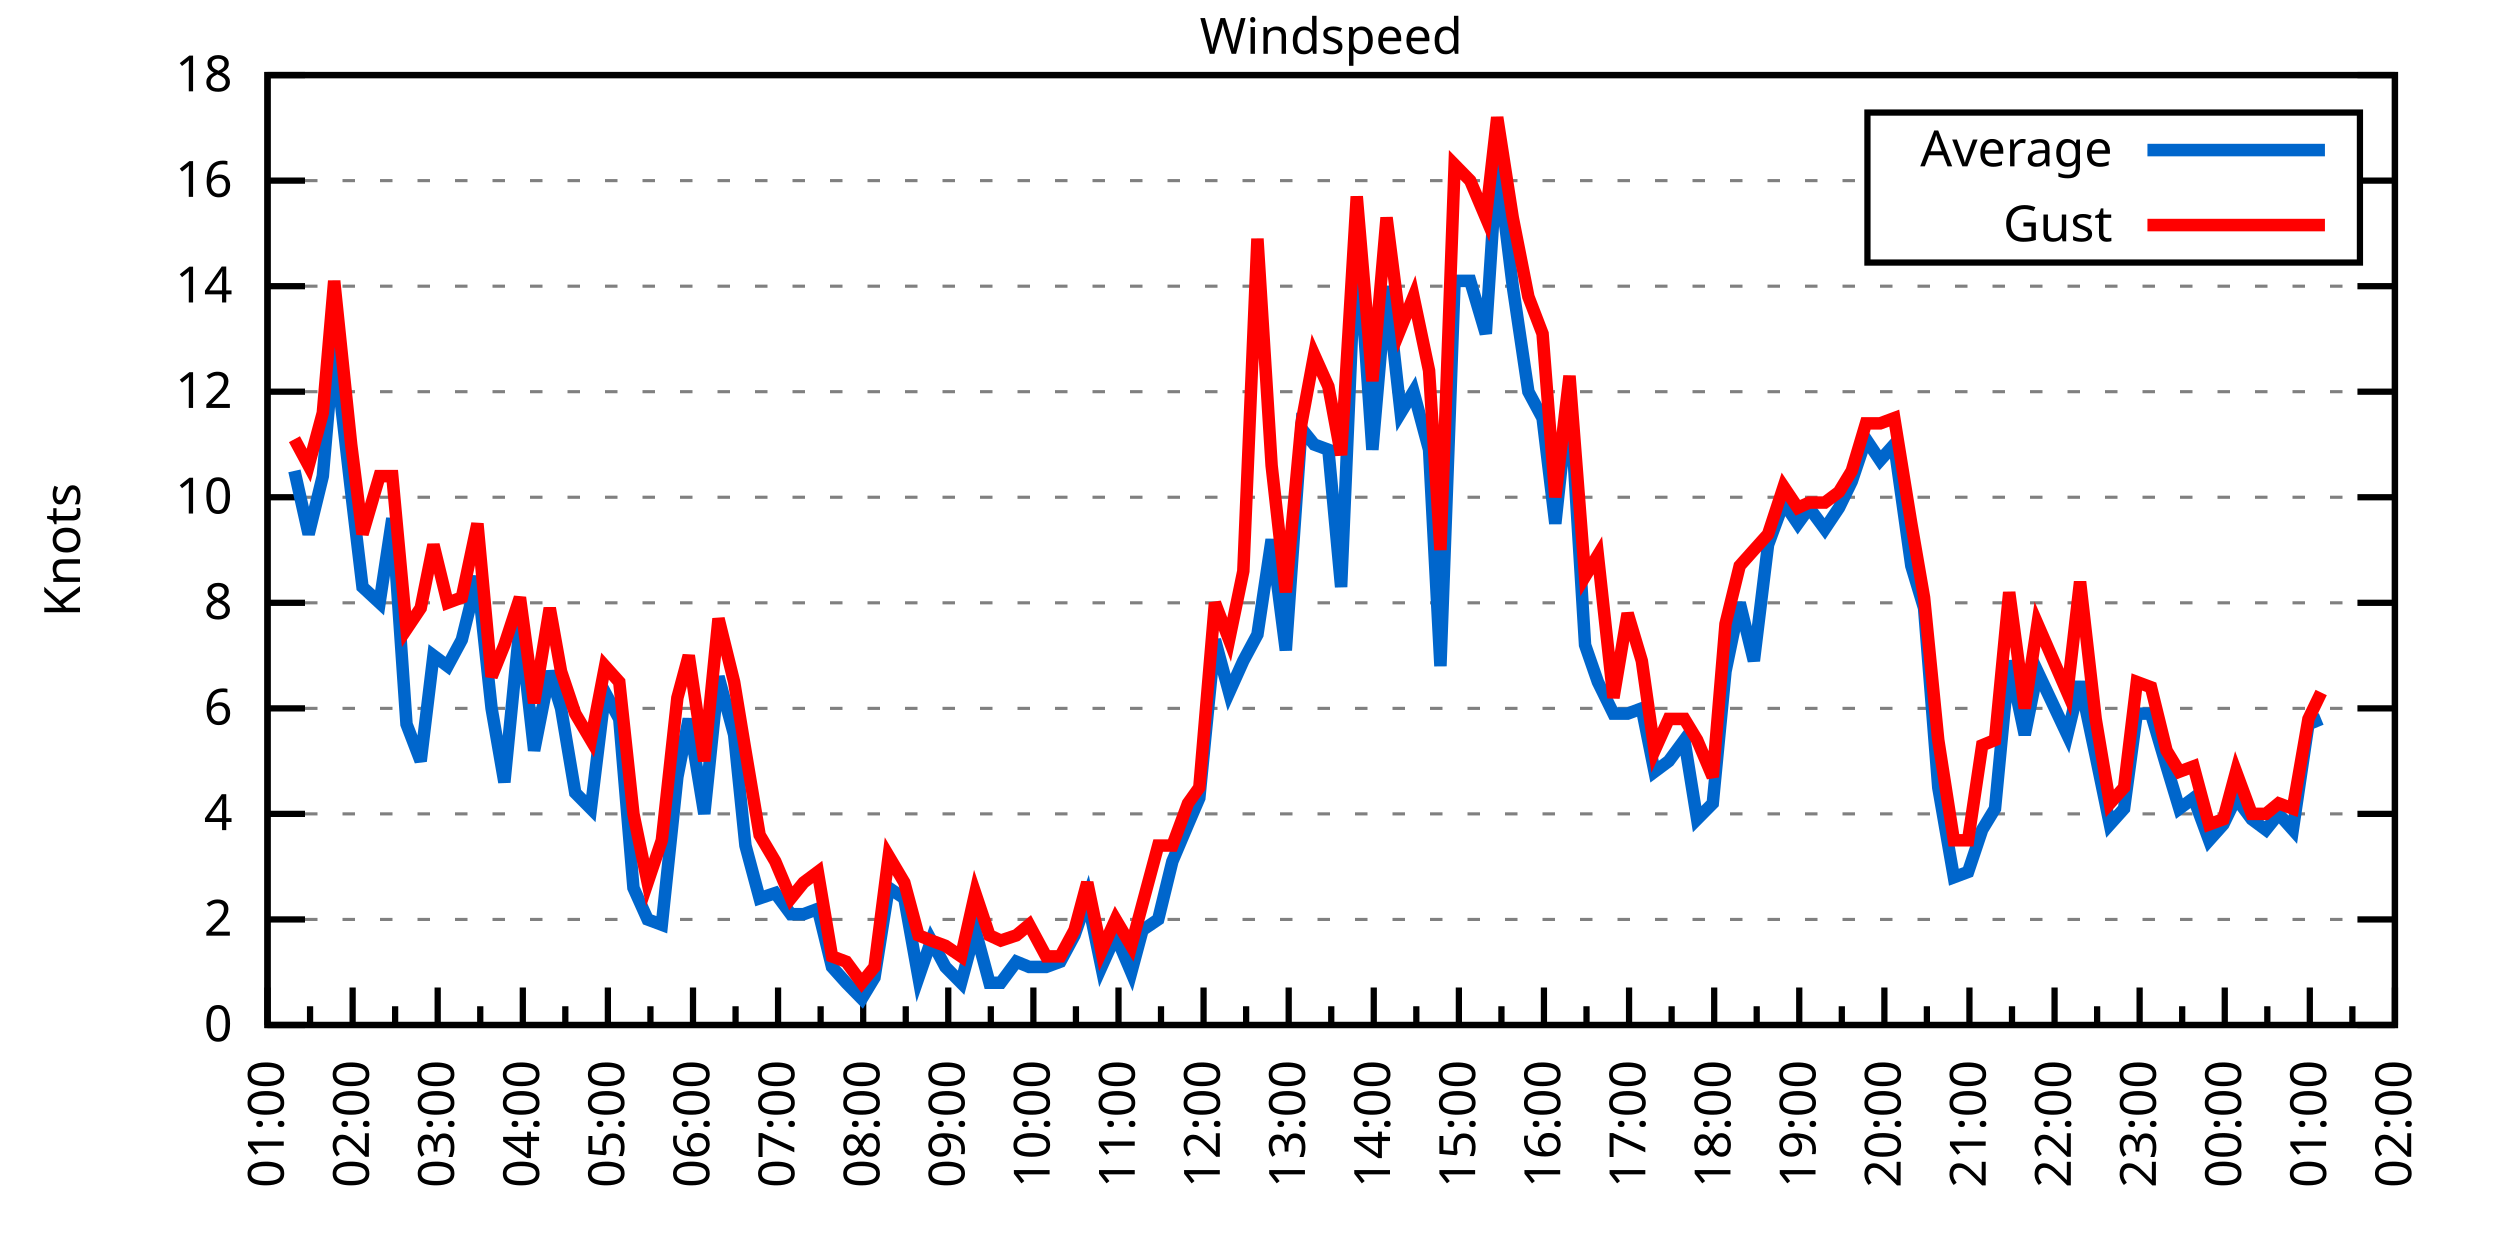
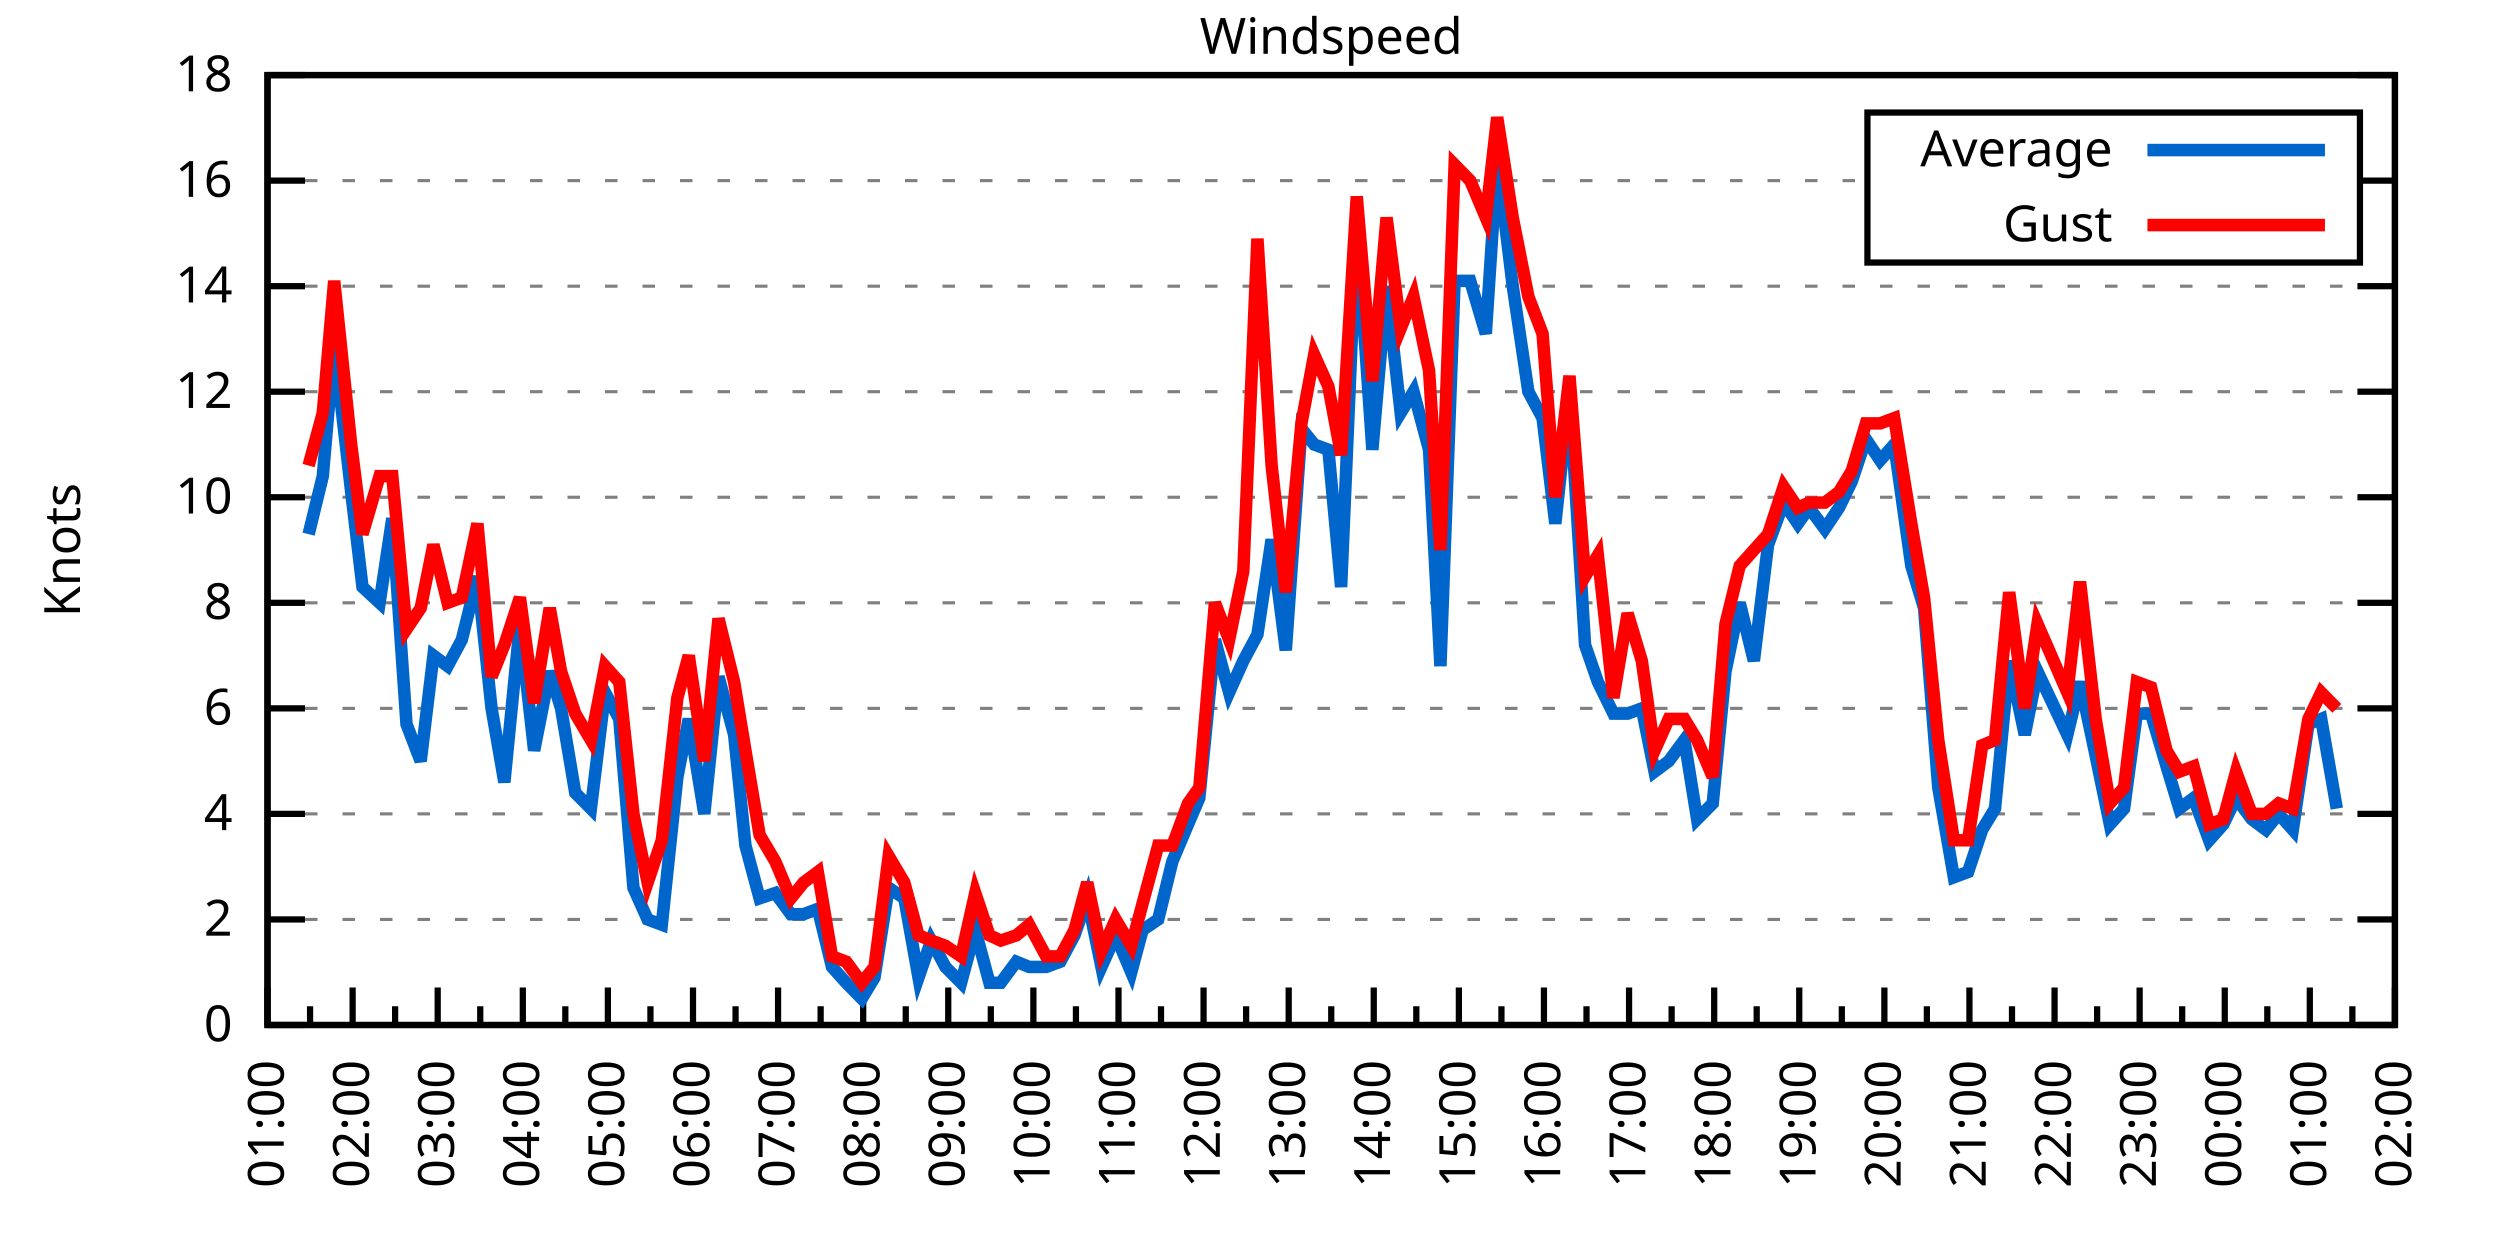
<svg xmlns="http://www.w3.org/2000/svg" xmlns:xlink="http://www.w3.org/1999/xlink" width="400" height="200" viewBox="0 0 400 200">
  <g id="gnuplot_canvas">
    <rect x="0" y="0" width="400" height="200" fill="none" />
    <defs>
      <circle id="gpDot" r="0.5" stroke-width="0.5" stroke="currentColor" />
      <path id="gpPt0" stroke-width="0.333" stroke="currentColor" d="M-1,0 h2 M0,-1 v2" />
      <path id="gpPt1" stroke-width="0.333" stroke="currentColor" d="M-1,-1 L1,1 M1,-1 L-1,1" />
      <path id="gpPt2" stroke-width="0.333" stroke="currentColor" d="M-1,0 L1,0 M0,-1 L0,1 M-1,-1 L1,1 M-1,1 L1,-1" />
      <rect id="gpPt3" stroke-width="0.333" stroke="currentColor" x="-1" y="-1" width="2" height="2" />
      <rect id="gpPt4" stroke-width="0.333" stroke="currentColor" fill="currentColor" x="-1" y="-1" width="2" height="2" />
      <circle id="gpPt5" stroke-width="0.333" stroke="currentColor" cx="0" cy="0" r="1" />
      <use xlink:href="#gpPt5" id="gpPt6" fill="currentColor" stroke="none" />
      <path id="gpPt7" stroke-width="0.333" stroke="currentColor" d="M0,-1.33 L-1.33,0.67 L1.33,0.67 z" />
      <use xlink:href="#gpPt7" id="gpPt8" fill="currentColor" stroke="none" />
      <use xlink:href="#gpPt7" id="gpPt9" stroke="currentColor" transform="rotate(180)" />
      <use xlink:href="#gpPt9" id="gpPt10" fill="currentColor" stroke="none" />
      <use xlink:href="#gpPt3" id="gpPt11" stroke="currentColor" transform="rotate(45)" />
      <use xlink:href="#gpPt11" id="gpPt12" fill="currentColor" stroke="none" />
      <path id="gpPt13" stroke-width="0.333" stroke="currentColor" d="M0,1.330 L1.265,0.411 L0.782,-1.067 L-0.782,-1.076 L-1.265,0.411 z" />
      <use xlink:href="#gpPt13" id="gpPt14" fill="currentColor" stroke="none" />
      <filter id="textbox" filterUnits="objectBoundingBox" x="0" y="0" height="1" width="1">
        <feFlood flood-color="white" flood-opacity="1" result="bgnd" />
        <feComposite in="SourceGraphic" in2="bgnd" operator="atop" />
      </filter>
      <filter id="greybox" filterUnits="objectBoundingBox" x="0" y="0" height="1" width="1">
        <feFlood flood-color="lightgrey" flood-opacity="1" result="grey" />
        <feComposite in="SourceGraphic" in2="grey" operator="atop" />
      </filter>
    </defs>
    <g fill="none" color="white" stroke="currentColor" stroke-width="1.00" stroke-linecap="butt" stroke-linejoin="miter">
</g>
    <g fill="none" color="black" stroke="currentColor" stroke-width="1.00" stroke-linecap="butt" stroke-linejoin="miter">
      <g stroke="none" shape-rendering="crispEdges">
        <polygon fill="rgb(255, 255, 255)" points="42.80,164.00 383.18,164.00 383.18,12.02 42.80,12.02 " />
      </g>
    </g>
    <g fill="none" color="black" stroke="currentColor" stroke-width="1.00" stroke-linecap="butt" stroke-linejoin="miter">
</g>
    <g fill="none" color="black" stroke="black" stroke-width="0.50" stroke-linecap="butt" stroke-linejoin="miter">
</g>
    <g fill="none" color="gray" stroke="currentColor" stroke-width="0.50" stroke-linecap="butt" stroke-linejoin="miter">
      <path stroke="gray" stroke-dasharray="2,4" class="gridline" d="M42.80,164.00 L383.19,164.00  " />
    </g>
    <g fill="none" color="gray" stroke="gray" stroke-width="1.00" stroke-linecap="butt" stroke-linejoin="miter">
</g>
    <g fill="none" color="black" stroke="currentColor" stroke-width="1.00" stroke-linecap="butt" stroke-linejoin="miter">
      <path stroke="black" d="M42.80,164.00 L48.80,164.00 M383.19,164.00 L377.19,164.00  " />
      <g transform="translate(37.20,166.60)" stroke="none" fill="black" font-family="Sans" font-size="8.00" text-anchor="end">
        <text>
          <tspan font-family="Sans"> 0</tspan>
        </text>
      </g>
    </g>
    <g fill="none" color="black" stroke="currentColor" stroke-width="1.00" stroke-linecap="butt" stroke-linejoin="miter">
</g>
    <g fill="none" color="black" stroke="black" stroke-width="0.50" stroke-linecap="butt" stroke-linejoin="miter">
</g>
    <g fill="none" color="gray" stroke="currentColor" stroke-width="0.50" stroke-linecap="butt" stroke-linejoin="miter">
      <path stroke="gray" stroke-dasharray="2,4" class="gridline" d="M42.80,147.11 L383.19,147.11  " />
    </g>
    <g fill="none" color="gray" stroke="gray" stroke-width="1.00" stroke-linecap="butt" stroke-linejoin="miter">
</g>
    <g fill="none" color="black" stroke="currentColor" stroke-width="1.00" stroke-linecap="butt" stroke-linejoin="miter">
      <path stroke="black" d="M42.80,147.11 L48.80,147.11 M383.19,147.11 L377.19,147.11  " />
      <g transform="translate(37.20,149.71)" stroke="none" fill="black" font-family="Sans" font-size="8.00" text-anchor="end">
        <text>
          <tspan font-family="Sans"> 2</tspan>
        </text>
      </g>
    </g>
    <g fill="none" color="black" stroke="currentColor" stroke-width="1.00" stroke-linecap="butt" stroke-linejoin="miter">
</g>
    <g fill="none" color="black" stroke="black" stroke-width="0.50" stroke-linecap="butt" stroke-linejoin="miter">
</g>
    <g fill="none" color="gray" stroke="currentColor" stroke-width="0.50" stroke-linecap="butt" stroke-linejoin="miter">
      <path stroke="gray" stroke-dasharray="2,4" class="gridline" d="M42.80,130.22 L383.19,130.22  " />
    </g>
    <g fill="none" color="gray" stroke="gray" stroke-width="1.00" stroke-linecap="butt" stroke-linejoin="miter">
</g>
    <g fill="none" color="black" stroke="currentColor" stroke-width="1.00" stroke-linecap="butt" stroke-linejoin="miter">
      <path stroke="black" d="M42.80,130.22 L48.80,130.22 M383.19,130.22 L377.19,130.22  " />
      <g transform="translate(37.20,132.82)" stroke="none" fill="black" font-family="Sans" font-size="8.00" text-anchor="end">
        <text>
          <tspan font-family="Sans"> 4</tspan>
        </text>
      </g>
    </g>
    <g fill="none" color="black" stroke="currentColor" stroke-width="1.00" stroke-linecap="butt" stroke-linejoin="miter">
</g>
    <g fill="none" color="black" stroke="black" stroke-width="0.50" stroke-linecap="butt" stroke-linejoin="miter">
</g>
    <g fill="none" color="gray" stroke="currentColor" stroke-width="0.50" stroke-linecap="butt" stroke-linejoin="miter">
      <path stroke="gray" stroke-dasharray="2,4" class="gridline" d="M42.80,113.34 L383.19,113.34  " />
    </g>
    <g fill="none" color="gray" stroke="gray" stroke-width="1.00" stroke-linecap="butt" stroke-linejoin="miter">
</g>
    <g fill="none" color="black" stroke="currentColor" stroke-width="1.00" stroke-linecap="butt" stroke-linejoin="miter">
      <path stroke="black" d="M42.80,113.34 L48.80,113.34 M383.19,113.34 L377.19,113.34  " />
      <g transform="translate(37.20,115.94)" stroke="none" fill="black" font-family="Sans" font-size="8.00" text-anchor="end">
        <text>
          <tspan font-family="Sans"> 6</tspan>
        </text>
      </g>
    </g>
    <g fill="none" color="black" stroke="currentColor" stroke-width="1.00" stroke-linecap="butt" stroke-linejoin="miter">
</g>
    <g fill="none" color="black" stroke="black" stroke-width="0.50" stroke-linecap="butt" stroke-linejoin="miter">
</g>
    <g fill="none" color="gray" stroke="currentColor" stroke-width="0.50" stroke-linecap="butt" stroke-linejoin="miter">
      <path stroke="gray" stroke-dasharray="2,4" class="gridline" d="M42.80,96.45 L383.19,96.45  " />
    </g>
    <g fill="none" color="gray" stroke="gray" stroke-width="1.00" stroke-linecap="butt" stroke-linejoin="miter">
</g>
    <g fill="none" color="black" stroke="currentColor" stroke-width="1.00" stroke-linecap="butt" stroke-linejoin="miter">
      <path stroke="black" d="M42.80,96.45 L48.80,96.45 M383.19,96.45 L377.19,96.45  " />
      <g transform="translate(37.20,99.05)" stroke="none" fill="black" font-family="Sans" font-size="8.00" text-anchor="end">
        <text>
          <tspan font-family="Sans"> 8</tspan>
        </text>
      </g>
    </g>
    <g fill="none" color="black" stroke="currentColor" stroke-width="1.00" stroke-linecap="butt" stroke-linejoin="miter">
</g>
    <g fill="none" color="black" stroke="black" stroke-width="0.50" stroke-linecap="butt" stroke-linejoin="miter">
</g>
    <g fill="none" color="gray" stroke="currentColor" stroke-width="0.50" stroke-linecap="butt" stroke-linejoin="miter">
      <path stroke="gray" stroke-dasharray="2,4" class="gridline" d="M42.80,79.56 L383.19,79.56  " />
    </g>
    <g fill="none" color="gray" stroke="gray" stroke-width="1.00" stroke-linecap="butt" stroke-linejoin="miter">
</g>
    <g fill="none" color="black" stroke="currentColor" stroke-width="1.00" stroke-linecap="butt" stroke-linejoin="miter">
      <path stroke="black" d="M42.80,79.56 L48.80,79.56 M383.19,79.56 L377.19,79.56  " />
      <g transform="translate(37.20,82.16)" stroke="none" fill="black" font-family="Sans" font-size="8.00" text-anchor="end">
        <text>
          <tspan font-family="Sans"> 10</tspan>
        </text>
      </g>
    </g>
    <g fill="none" color="black" stroke="currentColor" stroke-width="1.00" stroke-linecap="butt" stroke-linejoin="miter">
</g>
    <g fill="none" color="black" stroke="black" stroke-width="0.50" stroke-linecap="butt" stroke-linejoin="miter">
</g>
    <g fill="none" color="gray" stroke="currentColor" stroke-width="0.50" stroke-linecap="butt" stroke-linejoin="miter">
      <path stroke="gray" stroke-dasharray="2,4" class="gridline" d="M42.80,62.67 L383.19,62.67  " />
    </g>
    <g fill="none" color="gray" stroke="gray" stroke-width="1.00" stroke-linecap="butt" stroke-linejoin="miter">
</g>
    <g fill="none" color="black" stroke="currentColor" stroke-width="1.00" stroke-linecap="butt" stroke-linejoin="miter">
      <path stroke="black" d="M42.80,62.67 L48.80,62.67 M383.19,62.67 L377.19,62.67  " />
      <g transform="translate(37.20,65.27)" stroke="none" fill="black" font-family="Sans" font-size="8.00" text-anchor="end">
        <text>
          <tspan font-family="Sans"> 12</tspan>
        </text>
      </g>
    </g>
    <g fill="none" color="black" stroke="currentColor" stroke-width="1.00" stroke-linecap="butt" stroke-linejoin="miter">
</g>
    <g fill="none" color="black" stroke="black" stroke-width="0.50" stroke-linecap="butt" stroke-linejoin="miter">
</g>
    <g fill="none" color="gray" stroke="currentColor" stroke-width="0.50" stroke-linecap="butt" stroke-linejoin="miter">
      <path stroke="gray" stroke-dasharray="2,4" class="gridline" d="M42.80,45.79 L383.19,45.79  " />
    </g>
    <g fill="none" color="gray" stroke="gray" stroke-width="1.00" stroke-linecap="butt" stroke-linejoin="miter">
</g>
    <g fill="none" color="black" stroke="currentColor" stroke-width="1.00" stroke-linecap="butt" stroke-linejoin="miter">
      <path stroke="black" d="M42.80,45.79 L48.80,45.79 M383.19,45.79 L377.19,45.79  " />
      <g transform="translate(37.20,48.39)" stroke="none" fill="black" font-family="Sans" font-size="8.00" text-anchor="end">
        <text>
          <tspan font-family="Sans"> 14</tspan>
        </text>
      </g>
    </g>
    <g fill="none" color="black" stroke="currentColor" stroke-width="1.00" stroke-linecap="butt" stroke-linejoin="miter">
</g>
    <g fill="none" color="black" stroke="black" stroke-width="0.50" stroke-linecap="butt" stroke-linejoin="miter">
</g>
    <g fill="none" color="gray" stroke="currentColor" stroke-width="0.50" stroke-linecap="butt" stroke-linejoin="miter">
      <path stroke="gray" stroke-dasharray="2,4" class="gridline" d="M42.80,28.90 L298.79,28.90 M377.59,28.90 L383.19,28.90  " />
    </g>
    <g fill="none" color="gray" stroke="gray" stroke-width="1.00" stroke-linecap="butt" stroke-linejoin="miter">
</g>
    <g fill="none" color="black" stroke="currentColor" stroke-width="1.00" stroke-linecap="butt" stroke-linejoin="miter">
      <path stroke="black" d="M42.80,28.90 L48.80,28.90 M383.19,28.90 L377.19,28.90  " />
      <g transform="translate(37.20,31.50)" stroke="none" fill="black" font-family="Sans" font-size="8.00" text-anchor="end">
        <text>
          <tspan font-family="Sans"> 16</tspan>
        </text>
      </g>
    </g>
    <g fill="none" color="black" stroke="currentColor" stroke-width="1.00" stroke-linecap="butt" stroke-linejoin="miter">
</g>
    <g fill="none" color="black" stroke="black" stroke-width="0.50" stroke-linecap="butt" stroke-linejoin="miter">
</g>
    <g fill="none" color="gray" stroke="currentColor" stroke-width="0.50" stroke-linecap="butt" stroke-linejoin="miter">
      <path stroke="gray" stroke-dasharray="2,4" class="gridline" d="M42.80,12.01 L383.19,12.01  " />
    </g>
    <g fill="none" color="gray" stroke="gray" stroke-width="1.00" stroke-linecap="butt" stroke-linejoin="miter">
</g>
    <g fill="none" color="black" stroke="currentColor" stroke-width="1.00" stroke-linecap="butt" stroke-linejoin="miter">
      <path stroke="black" d="M42.80,12.01 L48.80,12.01 M383.19,12.01 L377.19,12.01  " />
      <g transform="translate(37.20,14.61)" stroke="none" fill="black" font-family="Sans" font-size="8.00" text-anchor="end">
        <text>
          <tspan font-family="Sans"> 18</tspan>
        </text>
      </g>
    </g>
    <g fill="none" color="black" stroke="currentColor" stroke-width="1.00" stroke-linecap="butt" stroke-linejoin="miter">
      <path stroke="black" d="M42.80,164.00 L42.80,158.00  " />
      <g transform="translate(45.40,169.60) rotate(270)" stroke="none" fill="black" font-family="Sans" font-size="8.00" text-anchor="end">
        <text>
          <tspan font-family="Sans">01:00</tspan>
        </text>
      </g>
    </g>
    <g fill="none" color="black" stroke="currentColor" stroke-width="1.00" stroke-linecap="butt" stroke-linejoin="miter">
      <path stroke="black" d="M49.61,164.00 L49.61,161.00 M56.42,164.00 L56.42,158.00  " />
      <g transform="translate(59.02,169.60) rotate(270)" stroke="none" fill="black" font-family="Sans" font-size="8.00" text-anchor="end">
        <text>
          <tspan font-family="Sans">02:00</tspan>
        </text>
      </g>
    </g>
    <g fill="none" color="black" stroke="currentColor" stroke-width="1.00" stroke-linecap="butt" stroke-linejoin="miter">
      <path stroke="black" d="M63.22,164.00 L63.22,161.00 M70.03,164.00 L70.03,158.00  " />
      <g transform="translate(72.63,169.60) rotate(270)" stroke="none" fill="black" font-family="Sans" font-size="8.00" text-anchor="end">
        <text>
          <tspan font-family="Sans">03:00</tspan>
        </text>
      </g>
    </g>
    <g fill="none" color="black" stroke="currentColor" stroke-width="1.00" stroke-linecap="butt" stroke-linejoin="miter">
      <path stroke="black" d="M76.84,164.00 L76.84,161.00 M83.65,164.00 L83.65,158.00  " />
      <g transform="translate(86.25,169.60) rotate(270)" stroke="none" fill="black" font-family="Sans" font-size="8.00" text-anchor="end">
        <text>
          <tspan font-family="Sans">04:00</tspan>
        </text>
      </g>
    </g>
    <g fill="none" color="black" stroke="currentColor" stroke-width="1.00" stroke-linecap="butt" stroke-linejoin="miter">
      <path stroke="black" d="M90.45,164.00 L90.45,161.00 M97.26,164.00 L97.26,158.00  " />
      <g transform="translate(99.86,169.60) rotate(270)" stroke="none" fill="black" font-family="Sans" font-size="8.00" text-anchor="end">
        <text>
          <tspan font-family="Sans">05:00</tspan>
        </text>
      </g>
    </g>
    <g fill="none" color="black" stroke="currentColor" stroke-width="1.00" stroke-linecap="butt" stroke-linejoin="miter">
      <path stroke="black" d="M104.07,164.00 L104.07,161.00 M110.88,164.00 L110.88,158.00  " />
      <g transform="translate(113.48,169.60) rotate(270)" stroke="none" fill="black" font-family="Sans" font-size="8.00" text-anchor="end">
        <text>
          <tspan font-family="Sans">06:00</tspan>
        </text>
      </g>
    </g>
    <g fill="none" color="black" stroke="currentColor" stroke-width="1.00" stroke-linecap="butt" stroke-linejoin="miter">
      <path stroke="black" d="M117.69,164.00 L117.69,161.00 M124.49,164.00 L124.49,158.00  " />
      <g transform="translate(127.09,169.60) rotate(270)" stroke="none" fill="black" font-family="Sans" font-size="8.00" text-anchor="end">
        <text>
          <tspan font-family="Sans">07:00</tspan>
        </text>
      </g>
    </g>
    <g fill="none" color="black" stroke="currentColor" stroke-width="1.00" stroke-linecap="butt" stroke-linejoin="miter">
      <path stroke="black" d="M131.30,164.00 L131.30,161.00 M138.11,164.00 L138.11,158.00  " />
      <g transform="translate(140.71,169.60) rotate(270)" stroke="none" fill="black" font-family="Sans" font-size="8.00" text-anchor="end">
        <text>
          <tspan font-family="Sans">08:00</tspan>
        </text>
      </g>
    </g>
    <g fill="none" color="black" stroke="currentColor" stroke-width="1.00" stroke-linecap="butt" stroke-linejoin="miter">
      <path stroke="black" d="M144.92,164.00 L144.92,161.00 M151.72,164.00 L151.72,158.00  " />
      <g transform="translate(154.32,169.60) rotate(270)" stroke="none" fill="black" font-family="Sans" font-size="8.00" text-anchor="end">
        <text>
          <tspan font-family="Sans">09:00</tspan>
        </text>
      </g>
    </g>
    <g fill="none" color="black" stroke="currentColor" stroke-width="1.00" stroke-linecap="butt" stroke-linejoin="miter">
      <path stroke="black" d="M158.53,164.00 L158.53,161.00 M165.34,164.00 L165.34,158.00  " />
      <g transform="translate(167.94,169.60) rotate(270)" stroke="none" fill="black" font-family="Sans" font-size="8.00" text-anchor="end">
        <text>
          <tspan font-family="Sans">10:00</tspan>
        </text>
      </g>
    </g>
    <g fill="none" color="black" stroke="currentColor" stroke-width="1.00" stroke-linecap="butt" stroke-linejoin="miter">
      <path stroke="black" d="M172.15,164.00 L172.15,161.00 M178.96,164.00 L178.96,158.00  " />
      <g transform="translate(181.56,169.60) rotate(270)" stroke="none" fill="black" font-family="Sans" font-size="8.00" text-anchor="end">
        <text>
          <tspan font-family="Sans">11:00</tspan>
        </text>
      </g>
    </g>
    <g fill="none" color="black" stroke="currentColor" stroke-width="1.00" stroke-linecap="butt" stroke-linejoin="miter">
      <path stroke="black" d="M185.76,164.00 L185.76,161.00 M192.57,164.00 L192.57,158.00  " />
      <g transform="translate(195.17,169.60) rotate(270)" stroke="none" fill="black" font-family="Sans" font-size="8.00" text-anchor="end">
        <text>
          <tspan font-family="Sans">12:00</tspan>
        </text>
      </g>
    </g>
    <g fill="none" color="black" stroke="currentColor" stroke-width="1.00" stroke-linecap="butt" stroke-linejoin="miter">
      <path stroke="black" d="M199.38,164.00 L199.38,161.00 M206.19,164.00 L206.19,158.00  " />
      <g transform="translate(208.79,169.60) rotate(270)" stroke="none" fill="black" font-family="Sans" font-size="8.00" text-anchor="end">
        <text>
          <tspan font-family="Sans">13:00</tspan>
        </text>
      </g>
    </g>
    <g fill="none" color="black" stroke="currentColor" stroke-width="1.00" stroke-linecap="butt" stroke-linejoin="miter">
      <path stroke="black" d="M213.00,164.00 L213.00,161.00 M219.80,164.00 L219.80,158.00  " />
      <g transform="translate(222.40,169.60) rotate(270)" stroke="none" fill="black" font-family="Sans" font-size="8.00" text-anchor="end">
        <text>
          <tspan font-family="Sans">14:00</tspan>
        </text>
      </g>
    </g>
    <g fill="none" color="black" stroke="currentColor" stroke-width="1.00" stroke-linecap="butt" stroke-linejoin="miter">
      <path stroke="black" d="M226.61,164.00 L226.61,161.00 M233.42,164.00 L233.42,158.00  " />
      <g transform="translate(236.02,169.60) rotate(270)" stroke="none" fill="black" font-family="Sans" font-size="8.00" text-anchor="end">
        <text>
          <tspan font-family="Sans">15:00</tspan>
        </text>
      </g>
    </g>
    <g fill="none" color="black" stroke="currentColor" stroke-width="1.00" stroke-linecap="butt" stroke-linejoin="miter">
      <path stroke="black" d="M240.23,164.00 L240.23,161.00 M247.03,164.00 L247.03,158.00  " />
      <g transform="translate(249.63,169.60) rotate(270)" stroke="none" fill="black" font-family="Sans" font-size="8.00" text-anchor="end">
        <text>
          <tspan font-family="Sans">16:00</tspan>
        </text>
      </g>
    </g>
    <g fill="none" color="black" stroke="currentColor" stroke-width="1.00" stroke-linecap="butt" stroke-linejoin="miter">
      <path stroke="black" d="M253.84,164.00 L253.84,161.00 M260.65,164.00 L260.65,158.00  " />
      <g transform="translate(263.25,169.60) rotate(270)" stroke="none" fill="black" font-family="Sans" font-size="8.00" text-anchor="end">
        <text>
          <tspan font-family="Sans">17:00</tspan>
        </text>
      </g>
    </g>
    <g fill="none" color="black" stroke="currentColor" stroke-width="1.00" stroke-linecap="butt" stroke-linejoin="miter">
      <path stroke="black" d="M267.46,164.00 L267.46,161.00 M274.27,164.00 L274.27,158.00  " />
      <g transform="translate(276.87,169.60) rotate(270)" stroke="none" fill="black" font-family="Sans" font-size="8.00" text-anchor="end">
        <text>
          <tspan font-family="Sans">18:00</tspan>
        </text>
      </g>
    </g>
    <g fill="none" color="black" stroke="currentColor" stroke-width="1.00" stroke-linecap="butt" stroke-linejoin="miter">
      <path stroke="black" d="M281.07,164.00 L281.07,161.00 M287.88,164.00 L287.88,158.00  " />
      <g transform="translate(290.48,169.60) rotate(270)" stroke="none" fill="black" font-family="Sans" font-size="8.00" text-anchor="end">
        <text>
          <tspan font-family="Sans">19:00</tspan>
        </text>
      </g>
    </g>
    <g fill="none" color="black" stroke="currentColor" stroke-width="1.00" stroke-linecap="butt" stroke-linejoin="miter">
      <path stroke="black" d="M294.69,164.00 L294.69,161.00 M301.50,164.00 L301.50,158.00  " />
      <g transform="translate(304.10,169.60) rotate(270)" stroke="none" fill="black" font-family="Sans" font-size="8.00" text-anchor="end">
        <text>
          <tspan font-family="Sans">20:00</tspan>
        </text>
      </g>
    </g>
    <g fill="none" color="black" stroke="currentColor" stroke-width="1.00" stroke-linecap="butt" stroke-linejoin="miter">
      <path stroke="black" d="M308.30,164.00 L308.30,161.00 M315.11,164.00 L315.11,158.00  " />
      <g transform="translate(317.71,169.60) rotate(270)" stroke="none" fill="black" font-family="Sans" font-size="8.00" text-anchor="end">
        <text>
          <tspan font-family="Sans">21:00</tspan>
        </text>
      </g>
    </g>
    <g fill="none" color="black" stroke="currentColor" stroke-width="1.00" stroke-linecap="butt" stroke-linejoin="miter">
      <path stroke="black" d="M321.92,164.00 L321.92,161.00 M328.73,164.00 L328.73,158.00  " />
      <g transform="translate(331.33,169.60) rotate(270)" stroke="none" fill="black" font-family="Sans" font-size="8.00" text-anchor="end">
        <text>
          <tspan font-family="Sans">22:00</tspan>
        </text>
      </g>
    </g>
    <g fill="none" color="black" stroke="currentColor" stroke-width="1.00" stroke-linecap="butt" stroke-linejoin="miter">
      <path stroke="black" d="M335.54,164.00 L335.54,161.00 M342.34,164.00 L342.34,158.00  " />
      <g transform="translate(344.94,169.60) rotate(270)" stroke="none" fill="black" font-family="Sans" font-size="8.00" text-anchor="end">
        <text>
          <tspan font-family="Sans">23:00</tspan>
        </text>
      </g>
    </g>
    <g fill="none" color="black" stroke="currentColor" stroke-width="1.00" stroke-linecap="butt" stroke-linejoin="miter">
      <path stroke="black" d="M349.15,164.00 L349.15,161.00 M355.96,164.00 L355.96,158.00  " />
      <g transform="translate(358.56,169.60) rotate(270)" stroke="none" fill="black" font-family="Sans" font-size="8.00" text-anchor="end">
        <text>
          <tspan font-family="Sans">00:00</tspan>
        </text>
      </g>
    </g>
    <g fill="none" color="black" stroke="currentColor" stroke-width="1.00" stroke-linecap="butt" stroke-linejoin="miter">
      <path stroke="black" d="M362.77,164.00 L362.77,161.00 M369.57,164.00 L369.57,158.00  " />
      <g transform="translate(372.17,169.60) rotate(270)" stroke="none" fill="black" font-family="Sans" font-size="8.00" text-anchor="end">
        <text>
          <tspan font-family="Sans">01:00</tspan>
        </text>
      </g>
    </g>
    <g fill="none" color="black" stroke="currentColor" stroke-width="1.00" stroke-linecap="butt" stroke-linejoin="miter">
      <path stroke="black" d="M376.38,164.00 L376.38,161.00 M383.19,164.00 L383.19,158.00  " />
      <g transform="translate(385.79,169.60) rotate(270)" stroke="none" fill="black" font-family="Sans" font-size="8.00" text-anchor="end">
        <text>
          <tspan font-family="Sans">02:00</tspan>
        </text>
      </g>
    </g>
    <g fill="none" color="black" stroke="currentColor" stroke-width="1.00" stroke-linecap="butt" stroke-linejoin="miter">
</g>
    <g fill="none" color="black" stroke="currentColor" stroke-width="1.00" stroke-linecap="butt" stroke-linejoin="miter">
      <path stroke="black" d="M42.80,12.01 L42.80,164.00 L383.19,164.00 L383.19,12.01 L42.80,12.01 Z  " />
    </g>
    <g fill="none" color="black" stroke="currentColor" stroke-width="1.00" stroke-linecap="butt" stroke-linejoin="miter">
      <g transform="translate(12.80,88.01) rotate(270)" stroke="none" fill="black" font-family="Sans" font-size="8.00" text-anchor="middle">
        <text>
          <tspan font-family="Sans">Knots</tspan>
        </text>
      </g>
    </g>
    <g fill="none" color="black" stroke="currentColor" stroke-width="1.00" stroke-linecap="butt" stroke-linejoin="miter">
</g>
    <g fill="none" color="black" stroke="currentColor" stroke-width="1.00" stroke-linecap="butt" stroke-linejoin="miter">
      <path stroke="black" d="M298.79,42.01 L298.79,18.01 L377.59,18.01 L377.59,42.01 L298.79,42.01 Z  " />
    </g>
    <g id="Windspeed_plot_1">
      <g fill="none" color="white" stroke="black" stroke-width="2.00" stroke-linecap="butt" stroke-linejoin="miter">
</g>
      <g fill="none" color="black" stroke="currentColor" stroke-width="2.00" stroke-linecap="butt" stroke-linejoin="miter">
        <g transform="translate(337.99,26.61)" stroke="none" fill="black" font-family="Sans" font-size="8.00" text-anchor="end">
          <text>
            <tspan font-family="Sans">Average</tspan>
          </text>
        </g>
      </g>
      <g fill="none" color="black" stroke="currentColor" stroke-width="2.00" stroke-linecap="butt" stroke-linejoin="miter">
-         <path stroke="rgb(  0, 102, 204)" d="M343.59,24.01 L371.99,24.01 M47.11,75.34 L49.38,85.47 L51.65,76.18 L53.47,55.07 L56.19,78.72 L58.00,93.92   L60.73,96.45 L62.77,82.94 L65.04,115.87 L67.31,121.78 L69.35,104.89 L71.62,106.58 L73.89,102.36 L76.39,92.23   L78.65,113.34 L80.70,125.16 L83.19,99.83 L85.46,120.09 L87.96,107.43 L89.77,113.34 L92.04,126.85 L94.54,129.38   L96.81,110.80 L99.08,115.03 L101.35,142.05 L103.62,147.11 L105.89,147.96 L108.38,124.31 L110.20,115.03 L112.69,130.22   L114.96,108.27 L117.46,117.56 L119.27,135.29 L121.54,143.73 L124.04,142.89 L126.54,146.27 L128.58,146.27 L130.85,145.42   L133.12,154.71 L135.39,157.24 L137.88,159.78 L139.92,156.40 L142.19,142.05 L144.69,143.73 L146.96,156.40 L149.00,150.49   L151.27,154.71 L153.77,157.24 L156.04,148.80 L158.31,157.24 L160.12,157.24 L162.62,153.87 L164.66,154.71 L167.38,154.71   L169.65,153.87 L171.92,149.65 L173.96,143.73 L176.23,154.71 L178.50,149.65 L181.00,155.56 L182.81,148.80 L185.31,147.11   L187.58,137.82 L190.08,131.91 L191.89,127.69 L194.39,102.36 L196.66,110.80 L198.93,105.74 L201.19,101.52 L203.46,86.32   L205.73,104.05 L208.23,68.58 L210.27,71.12 L212.54,71.96 L214.58,93.92 L217.08,35.65 L219.58,71.96 L221.85,45.79   L224.11,66.05 L226.16,62.67 L228.65,71.96 L230.47,106.58 L232.74,44.94 L235.23,44.94 L237.73,53.39 L239.55,25.52   L242.04,45.79 L244.54,62.67 L246.81,66.90 L248.85,83.78 L251.12,62.67 L253.61,103.20 L255.66,109.11 L258.15,114.18   L260.42,114.18 L262.69,113.34 L264.73,123.47 L267.00,121.78 L269.50,118.40 L271.54,131.07 L274.04,128.54 L276.08,107.43   L278.35,96.45 L280.62,105.74 L282.89,87.16 L285.38,80.41 L287.65,83.78 L289.47,81.25 L291.97,84.63 L294.23,81.25   L296.28,77.03 L298.55,70.27 L300.82,73.65 L303.08,71.12 L305.81,90.54 L307.85,97.29 L310.12,126.00 L312.62,140.36   L314.89,139.51 L317.15,132.76 L319.20,129.38 L321.47,105.74 L323.96,117.56 L326.00,107.43 L330.77,117.56 L332.81,109.11   L335.31,120.94 L337.58,131.91 L339.85,129.38 L341.89,114.18 L344.16,114.18 L346.65,122.62 L348.70,129.38 L350.97,127.69   L353.46,134.45 L355.73,131.91 L357.77,127.69 L360.27,131.07 L362.54,132.76 L364.58,130.22 L366.85,132.76 L369.35,115.87   L371.39,115.03  " />
+         <path stroke="rgb(  0, 102, 204)" d="M343.59,24.01 L371.99,24.01 M49.38,85.47 L51.65,76.18 L53.47,55.07 L56.19,78.72 L58.00,93.92 L60.73,96.45   L62.77,82.94 L65.04,115.87 L67.31,121.78 L69.35,104.89 L71.62,106.58 L73.89,102.36 L76.39,92.23 L78.65,113.34   L80.70,125.16 L83.19,99.83 L85.46,120.09 L87.96,107.43 L89.77,113.34 L92.04,126.85 L94.54,129.38 L96.81,110.80   L99.08,115.03 L101.35,142.05 L103.62,147.11 L105.89,147.96 L108.38,124.31 L110.20,115.03 L112.69,130.22 L114.96,108.27   L117.46,117.56 L119.27,135.29 L121.54,143.73 L124.04,142.89 L126.54,146.27 L128.58,146.27 L130.85,145.42 L133.12,154.71   L135.39,157.24 L137.88,159.78 L139.92,156.40 L142.19,142.05 L144.69,143.73 L146.96,156.40 L149.00,150.49 L151.27,154.71   L153.77,157.24 L156.04,148.80 L158.31,157.24 L160.12,157.24 L162.62,153.87 L164.66,154.71 L167.38,154.71 L169.65,153.87   L171.92,149.65 L173.96,143.73 L176.23,154.71 L178.50,149.65 L181.00,155.56 L182.81,148.80 L185.31,147.11 L187.58,137.82   L190.08,131.91 L191.89,127.69 L194.39,102.36 L196.66,110.80 L198.93,105.74 L201.19,101.52 L203.46,86.32 L205.73,104.05   L208.23,68.58 L210.27,71.12 L212.54,71.96 L214.58,93.92 L217.08,35.65 L219.58,71.96 L221.85,45.79 L224.11,66.05   L226.16,62.67 L228.65,71.96 L230.47,106.58 L232.74,44.94 L235.23,44.94 L237.73,53.39 L239.55,25.52 L242.04,45.79   L244.54,62.67 L246.81,66.90 L248.85,83.78 L251.12,62.67 L253.61,103.20 L255.66,109.11 L258.15,114.18 L260.42,114.18   L262.69,113.34 L264.73,123.47 L267.00,121.78 L269.50,118.40 L271.54,131.07 L274.04,128.54 L276.08,107.43 L278.35,96.45   L280.62,105.74 L282.89,87.16 L285.38,80.41 L287.65,83.78 L289.47,81.25 L291.97,84.63 L294.23,81.25 L296.28,77.03   L298.55,70.27 L300.82,73.65 L303.08,71.12 L305.81,90.54 L307.85,97.29 L310.12,126.00 L312.62,140.36 L314.89,139.51   L317.15,132.76 L319.20,129.38 L321.47,105.74 L323.96,117.56 L326.00,107.43 L330.77,117.56 L332.81,109.11 L335.31,120.94   L337.58,131.91 L339.85,129.38 L341.89,114.18 L344.16,114.18 L346.65,122.62 L348.70,129.38 L350.97,127.69 L353.46,134.45   L355.73,131.91 L357.77,127.69 L360.27,131.07 L362.54,132.76 L364.58,130.22 L366.85,132.76 L369.35,115.87 L371.39,115.03   L373.89,129.38  " />
      </g>
    </g>
    <g id="Windspeed_plot_2">
      <g fill="none" color="black" stroke="currentColor" stroke-width="2.00" stroke-linecap="butt" stroke-linejoin="miter">
        <g transform="translate(337.99,38.61)" stroke="none" fill="black" font-family="Sans" font-size="8.00" text-anchor="end">
          <text>
            <tspan font-family="Sans">Gust</tspan>
          </text>
        </g>
      </g>
      <g fill="none" color="black" stroke="currentColor" stroke-width="2.00" stroke-linecap="butt" stroke-linejoin="miter">
-         <path stroke="rgb(255,   0,   0)" d="M343.59,36.01 L371.99,36.01 M47.11,70.27 L49.38,74.49 L51.65,66.05 L53.47,44.94 L56.19,71.12 L58.00,85.47   L60.73,76.18 L62.77,76.18 L65.04,100.67 L67.31,97.29 L69.35,87.16 L71.62,96.45 L73.89,95.60 L76.39,83.78   L78.65,108.27 L80.70,103.20 L83.19,95.60 L85.46,112.49 L87.96,97.29 L89.77,107.43 L92.04,114.18 L94.54,118.40   L96.81,106.58 L99.08,109.11 L101.35,130.22 L103.62,141.20 L105.89,134.45 L108.38,111.65 L110.20,104.89 L112.69,121.78   L114.96,98.98 L117.46,109.11 L119.27,120.09 L121.54,133.60 L124.04,137.82 L126.54,143.73 L128.58,141.20 L130.85,139.51   L133.12,153.02 L135.39,153.87 L137.88,157.24 L139.92,154.71 L142.19,136.98 L144.69,141.20 L146.96,149.65 L149.00,150.49   L151.27,151.33 L153.77,153.02 L156.04,142.89 L158.31,149.65 L160.12,150.49 L162.62,149.65 L164.66,147.96 L167.38,153.02   L169.65,153.02 L171.92,148.80 L173.96,141.20 L176.23,152.18 L178.50,147.11 L181.00,151.33 L182.81,144.58 L185.31,135.29   L187.58,135.29 L190.08,128.54 L191.89,126.00 L194.39,96.45 L196.66,102.36 L198.93,91.38 L201.19,38.19 L203.46,74.49   L205.73,94.76 L208.23,67.74 L210.27,56.76 L212.54,61.83 L214.58,72.81 L217.08,31.43 L219.58,60.98 L221.85,34.81   L224.11,52.54 L226.16,47.47 L228.65,59.30 L230.47,88.00 L232.74,26.36 L235.23,28.90 L237.73,34.81 L239.55,18.77   L242.04,34.81 L244.54,47.47 L246.81,53.39 L248.85,79.56 L251.12,60.14 L253.61,92.23 L255.66,88.85 L258.15,111.65   L260.42,98.14 L262.69,105.74 L264.73,120.09 L267.00,115.03 L269.50,115.03 L271.54,118.40 L274.04,124.31 L276.08,99.83   L278.35,90.54 L280.62,88.00 L282.89,85.47 L285.38,77.87 L287.65,81.25 L289.47,80.41 L291.97,80.41 L294.23,78.72   L296.28,75.34 L298.55,67.74 L300.82,67.74 L303.08,66.90 L305.81,83.78 L307.85,95.60 L310.12,118.40 L312.62,134.45   L314.89,134.45 L317.15,119.25 L319.20,118.40 L321.47,94.76 L323.96,113.34 L326.00,99.83 L330.77,110.80 L332.81,93.07   L335.31,115.03 L337.58,128.54 L339.85,126.00 L341.89,109.11 L344.16,109.96 L346.65,120.09 L348.70,123.47 L350.97,122.62   L353.46,131.91 L355.73,131.07 L357.77,123.47 L360.27,130.22 L362.54,130.22 L364.58,128.54 L366.85,129.38 L369.35,115.03   L371.39,110.80  " />
+         <path stroke="rgb(255,   0,   0)" d="M343.59,36.01 L371.99,36.01 M49.38,74.49 L51.65,66.05 L53.47,44.94 L56.19,71.12 L58.00,85.47 L60.73,76.18   L62.77,76.18 L65.04,100.67 L67.31,97.29 L69.35,87.16 L71.62,96.45 L73.89,95.60 L76.39,83.78 L78.65,108.27   L80.70,103.20 L83.19,95.60 L85.46,112.49 L87.96,97.29 L89.77,107.43 L92.04,114.18 L94.54,118.40 L96.81,106.58   L99.08,109.11 L101.35,130.22 L103.62,141.20 L105.89,134.45 L108.38,111.65 L110.20,104.89 L112.69,121.78 L114.96,98.98   L117.46,109.11 L119.27,120.09 L121.54,133.60 L124.04,137.82 L126.54,143.73 L128.58,141.20 L130.85,139.51 L133.12,153.02   L135.39,153.87 L137.88,157.24 L139.92,154.71 L142.19,136.98 L144.69,141.20 L146.96,149.65 L149.00,150.49 L151.27,151.33   L153.77,153.02 L156.04,142.89 L158.31,149.65 L160.12,150.49 L162.62,149.65 L164.66,147.96 L167.38,153.02 L169.65,153.02   L171.92,148.80 L173.96,141.20 L176.23,152.18 L178.50,147.11 L181.00,151.33 L182.81,144.58 L185.31,135.29 L187.58,135.29   L190.08,128.54 L191.89,126.00 L194.39,96.45 L196.66,102.36 L198.93,91.38 L201.19,38.19 L203.46,74.49 L205.73,94.76   L208.23,67.74 L210.27,56.76 L212.54,61.83 L214.58,72.81 L217.08,31.43 L219.58,60.98 L221.85,34.81 L224.11,52.54   L226.16,47.47 L228.65,59.30 L230.47,88.00 L232.74,26.36 L235.23,28.90 L237.73,34.81 L239.55,18.77 L242.04,34.81   L244.54,47.47 L246.81,53.39 L248.85,79.56 L251.12,60.14 L253.61,92.23 L255.66,88.85 L258.15,111.65 L260.42,98.14   L262.69,105.74 L264.73,120.09 L267.00,115.03 L269.50,115.03 L271.54,118.40 L274.04,124.31 L276.08,99.83 L278.35,90.54   L280.62,88.00 L282.89,85.47 L285.38,77.87 L287.65,81.25 L289.47,80.41 L291.97,80.41 L294.23,78.72 L296.28,75.34   L298.55,67.74 L300.82,67.74 L303.08,66.90 L305.81,83.78 L307.85,95.60 L310.12,118.40 L312.62,134.45 L314.89,134.45   L317.15,119.25 L319.20,118.40 L321.47,94.76 L323.96,113.34 L326.00,99.83 L330.77,110.80 L332.81,93.07 L335.31,115.03   L337.58,128.54 L339.85,126.00 L341.89,109.11 L344.16,109.96 L346.65,120.09 L348.70,123.47 L350.97,122.62 L353.46,131.91   L355.73,131.07 L357.77,123.47 L360.27,130.22 L362.54,130.22 L364.58,128.54 L366.85,129.38 L369.35,115.03 L371.39,110.80   L373.89,113.34  " />
      </g>
    </g>
    <g fill="none" color="black" stroke="currentColor" stroke-width="2.00" stroke-linecap="butt" stroke-linejoin="miter">
</g>
    <g fill="none" color="black" stroke="black" stroke-width="1.00" stroke-linecap="butt" stroke-linejoin="miter">
</g>
    <g fill="none" color="black" stroke="currentColor" stroke-width="1.00" stroke-linecap="butt" stroke-linejoin="miter">
      <path stroke="black" d="M42.80,12.01 L42.80,164.00 L383.19,164.00 L383.19,12.01 L42.80,12.01 Z  " />
    </g>
    <g fill="none" color="black" stroke="currentColor" stroke-width="1.00" stroke-linecap="butt" stroke-linejoin="miter">
      <g transform="translate(212.99,8.61)" stroke="none" fill="black" font-family="Sans" font-size="8.00" text-anchor="middle">
        <text>
          <tspan font-family="Sans">Windspeed</tspan>
        </text>
      </g>
    </g>
    <g fill="none" color="black" stroke="currentColor" stroke-width="1.00" stroke-linecap="butt" stroke-linejoin="miter">
</g>
  </g>
</svg>
